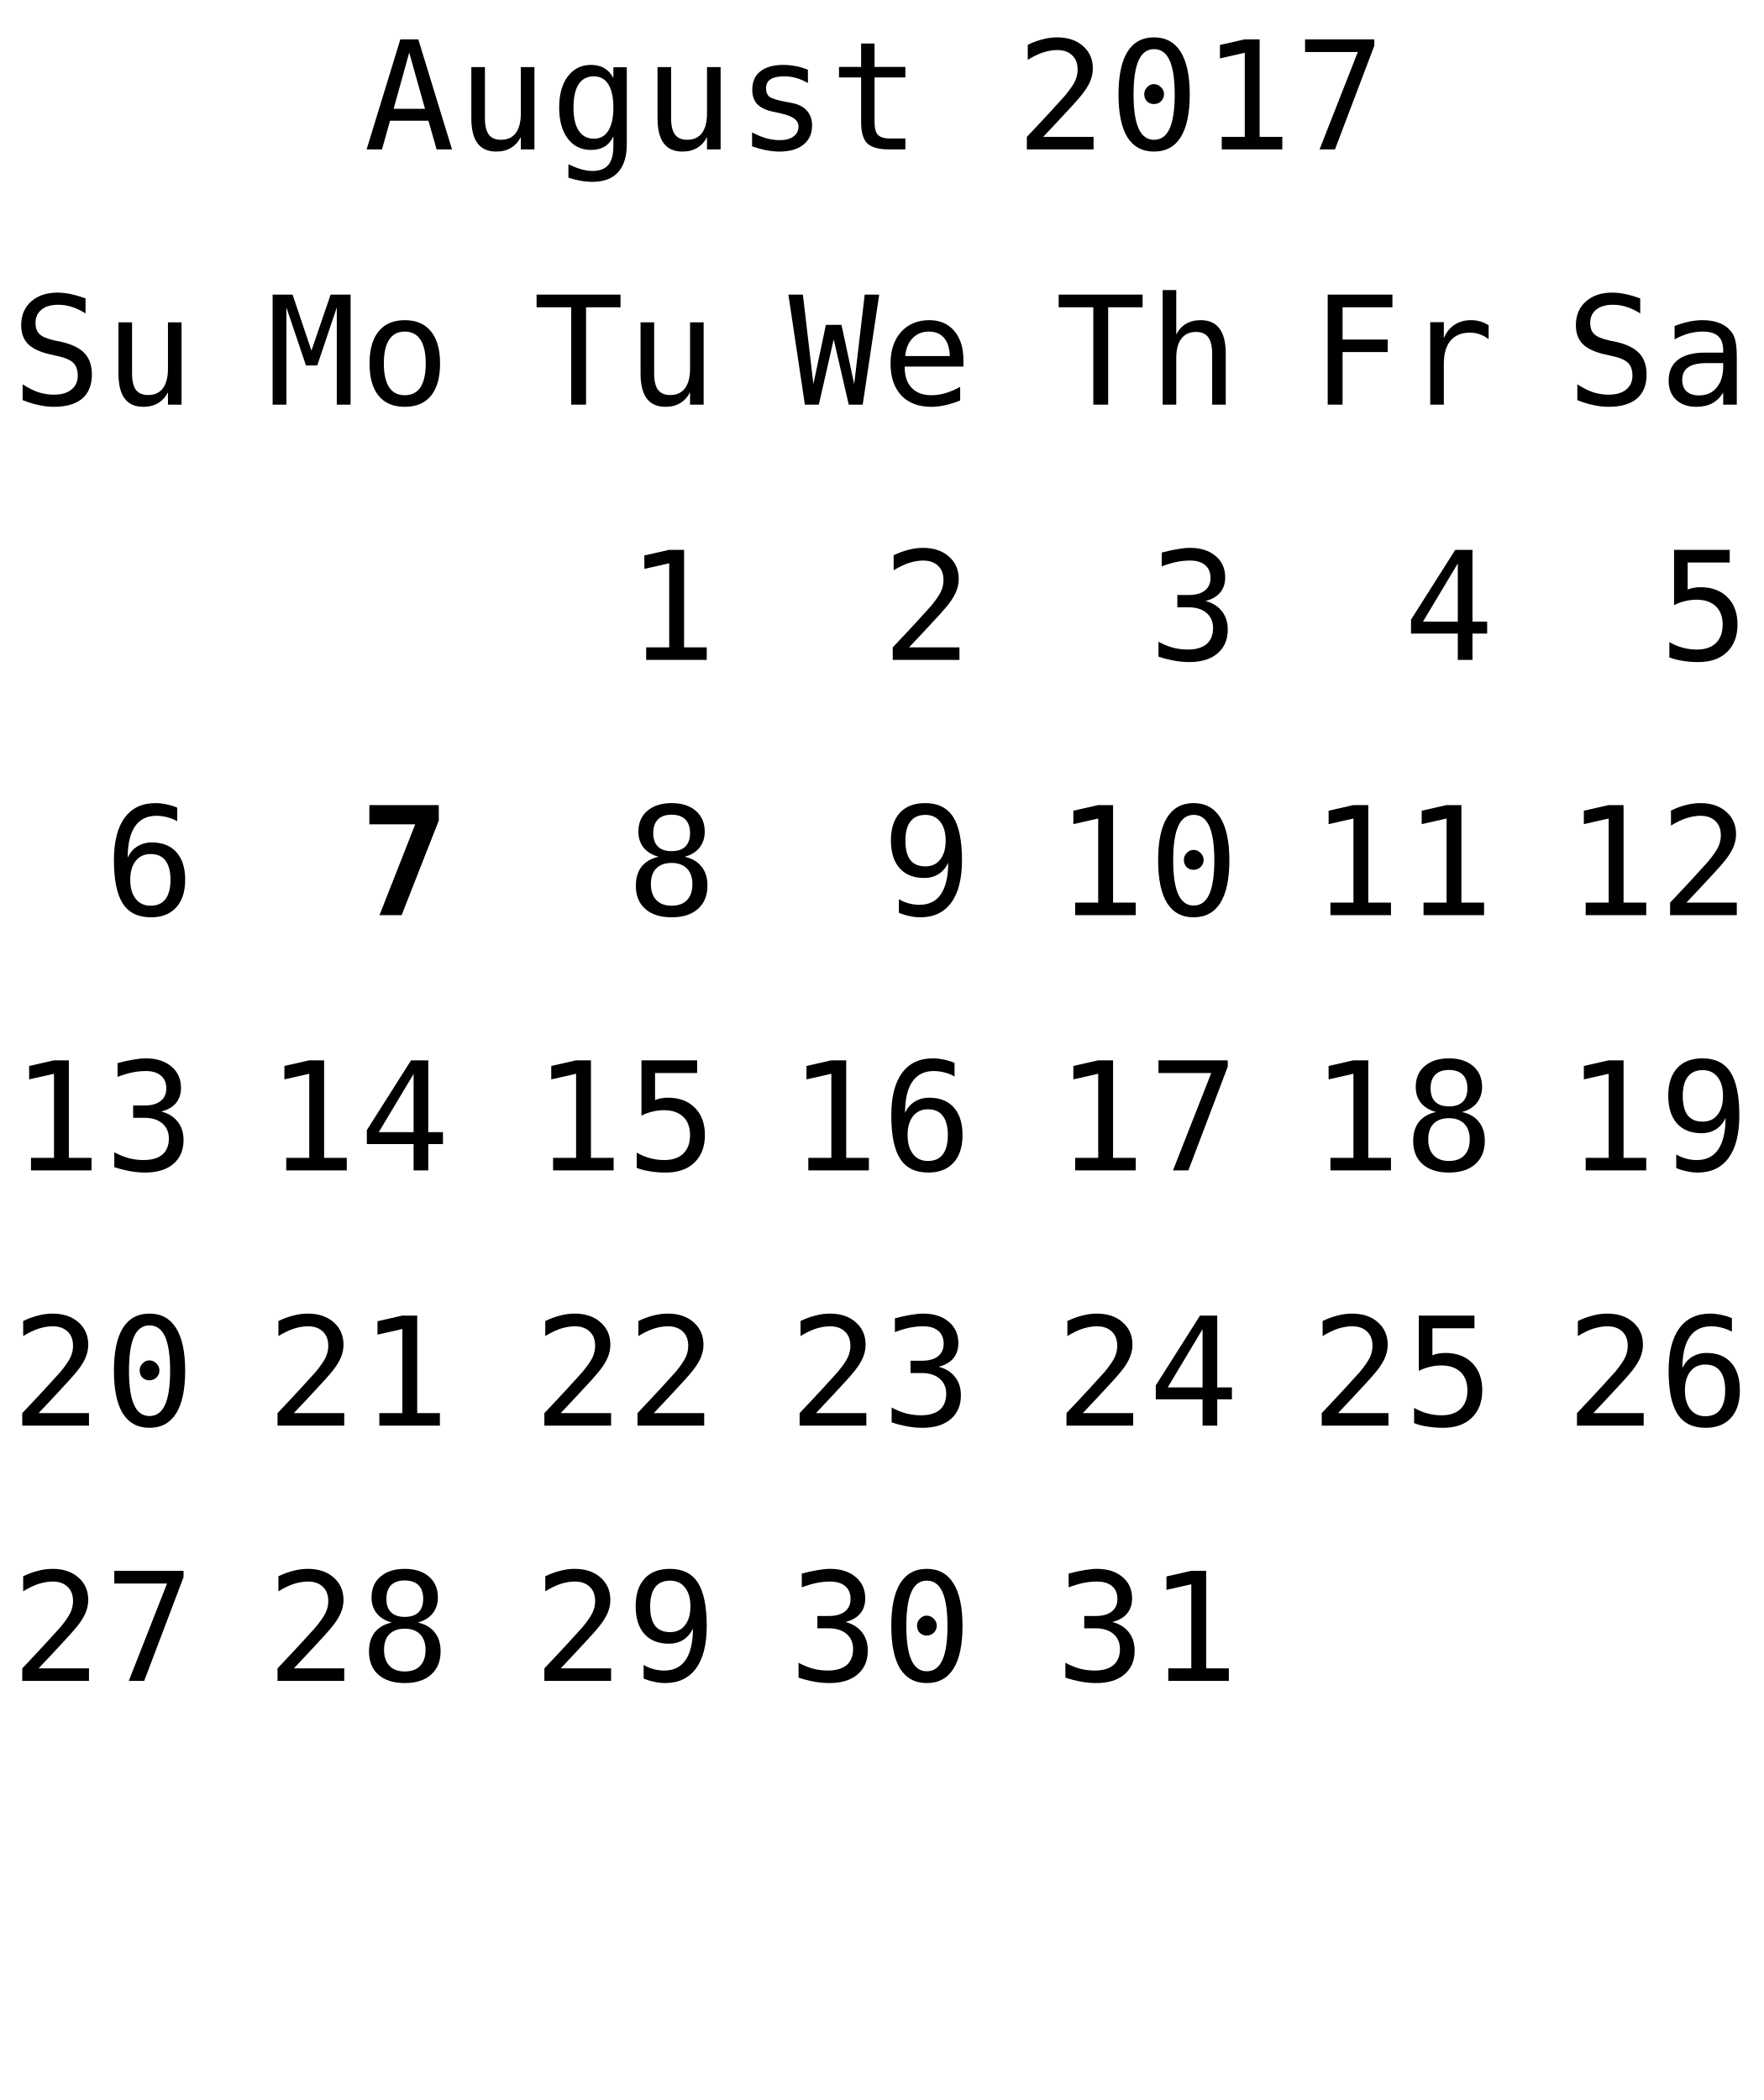
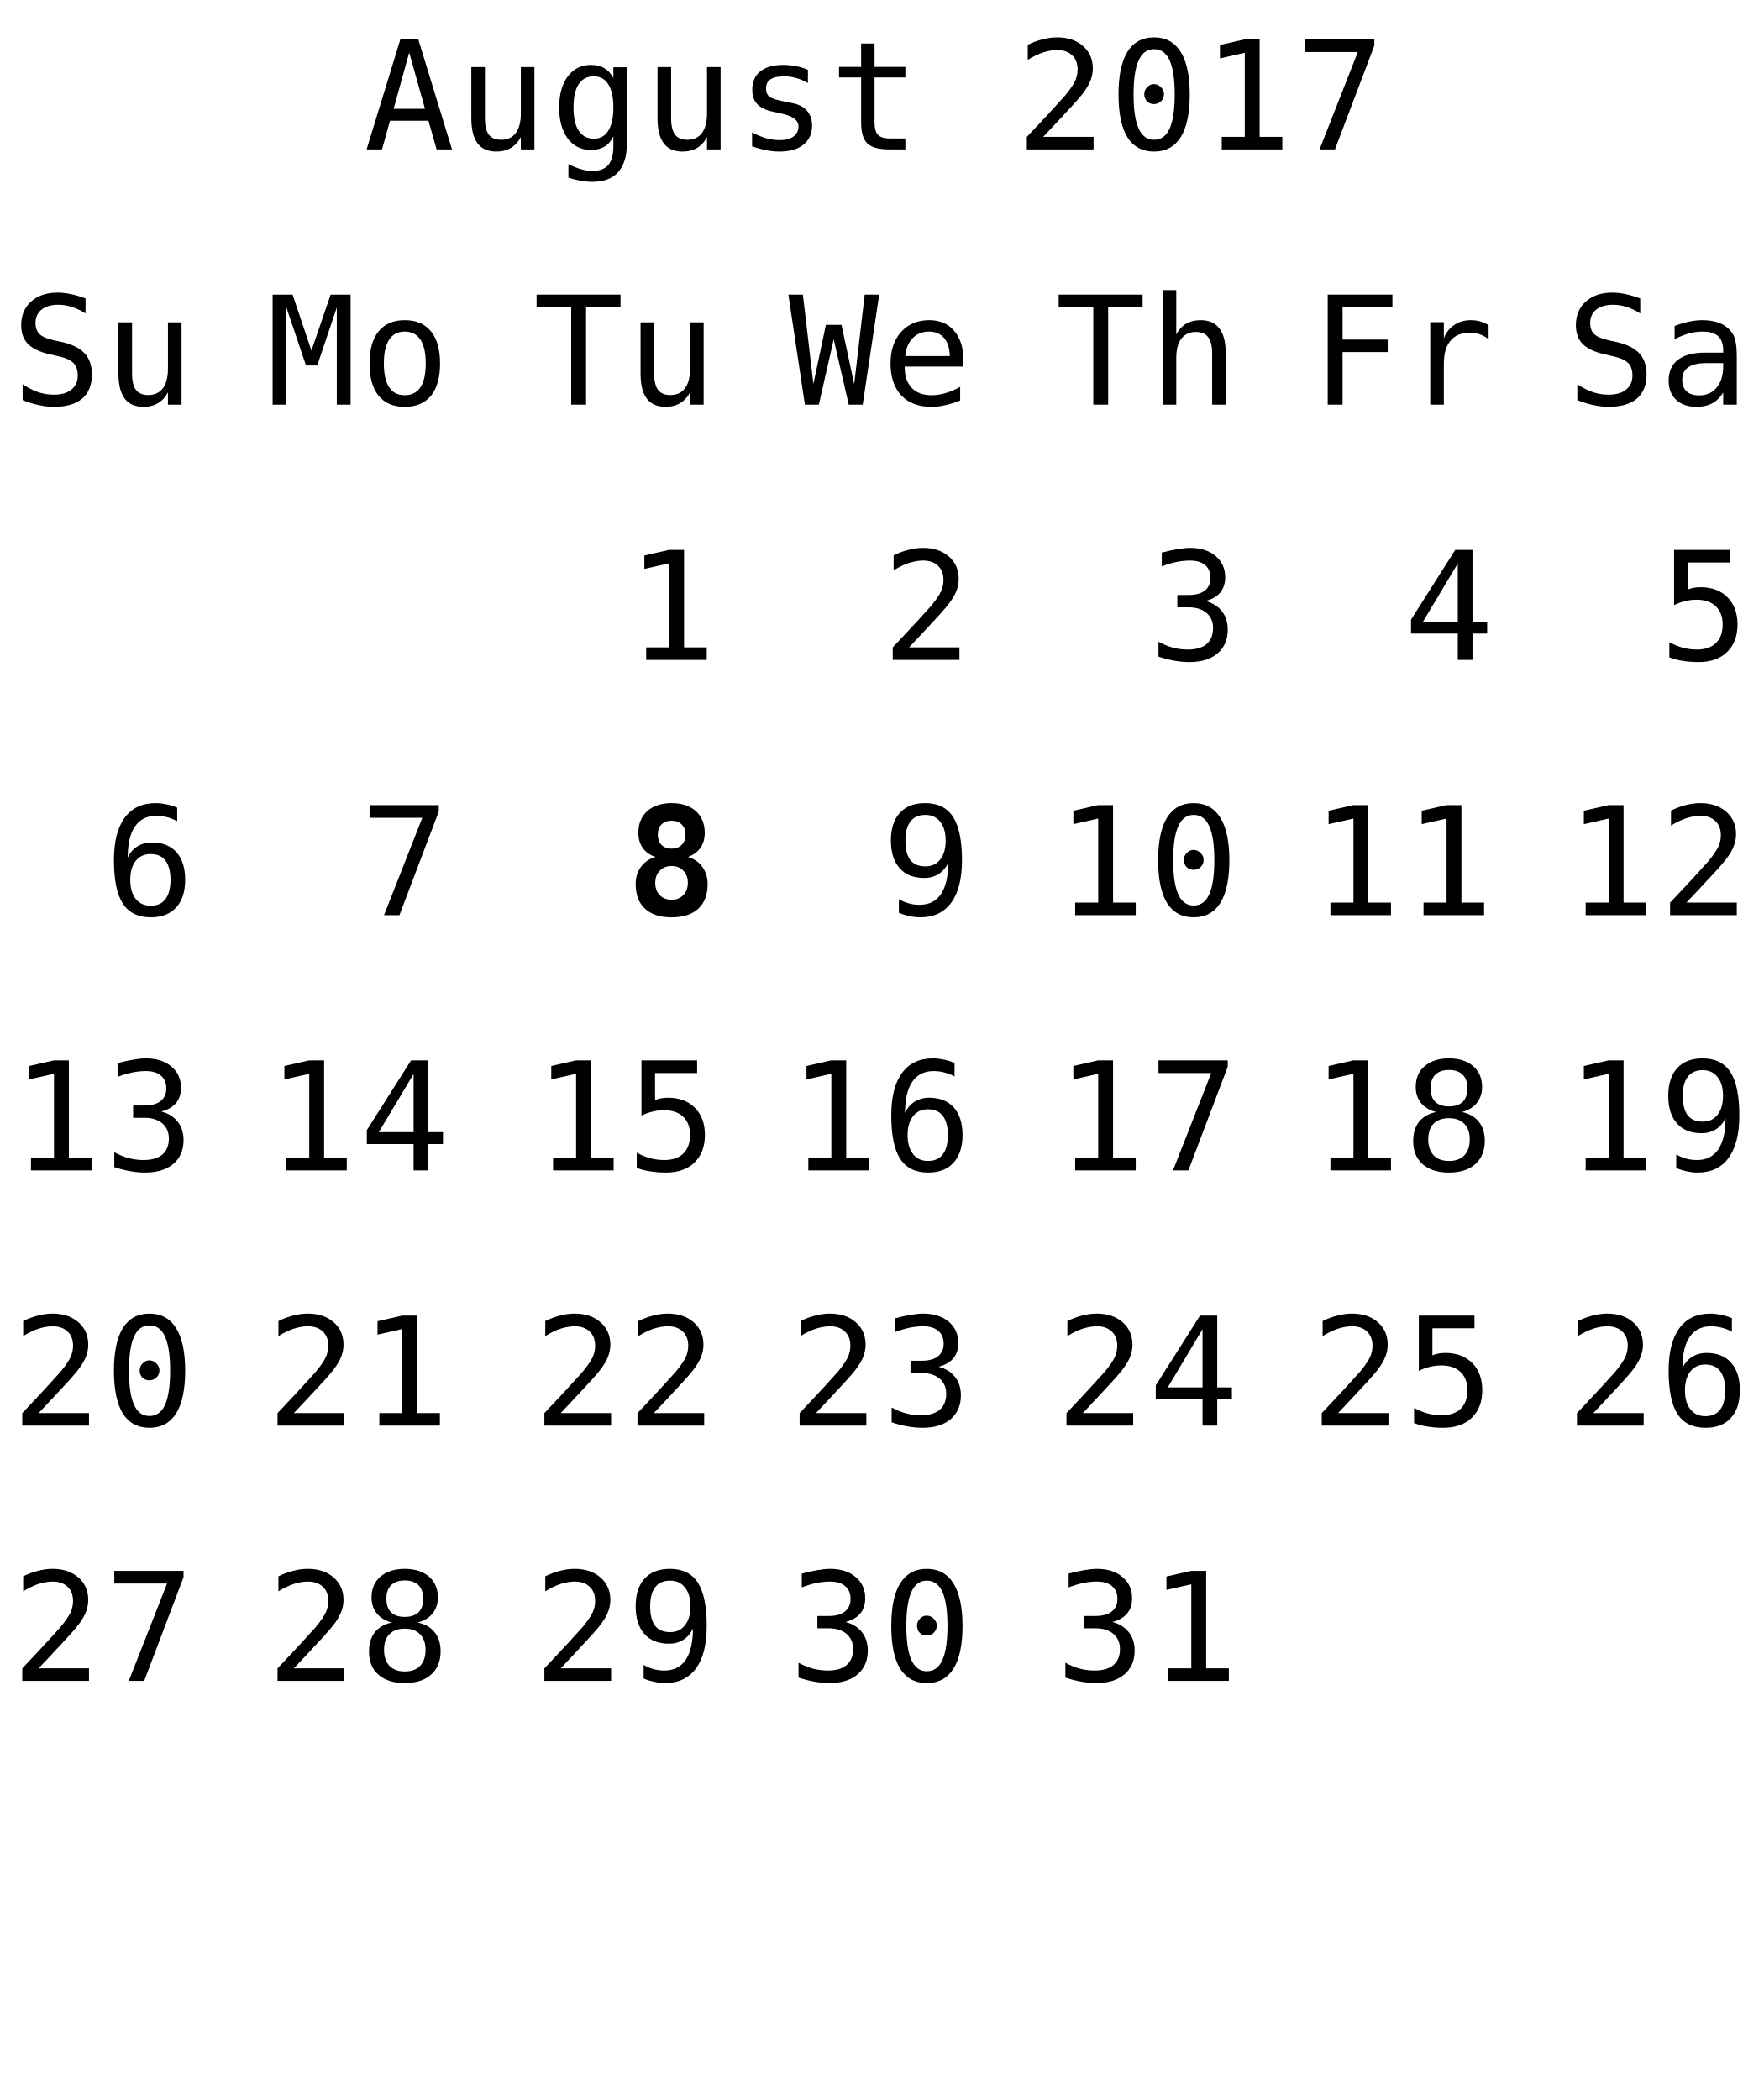
<svg xmlns="http://www.w3.org/2000/svg" xmlns:xlink="http://www.w3.org/1999/xlink" width="152pt" height="181pt" viewBox="0 0 152 181" version="1.1">
  <defs>
    <g>
      <symbol overflow="visible" id="glyph0-0">
        <path style="stroke:none;" d="M 0.656 2.297 L 0.656 -9.172 L 7.156 -9.172 L 7.156 2.297 Z M 1.391 1.578 L 6.438 1.578 L 6.438 -8.438 L 1.391 -8.438 Z M 1.391 1.578 " />
      </symbol>
      <symbol overflow="visible" id="glyph0-1">
        <path style="stroke:none;" d="M 3.906 -8.344 L 2.562 -3.5 L 5.266 -3.5 Z M 3.141 -9.484 L 4.688 -9.484 L 7.594 0 L 6.266 0 L 5.562 -2.469 L 2.25 -2.469 L 1.562 0 L 0.234 0 Z M 3.141 -9.484 " />
      </symbol>
      <symbol overflow="visible" id="glyph0-2">
        <path style="stroke:none;" d="M 1.234 -2.688 L 1.234 -7.094 L 2.406 -7.094 L 2.406 -2.688 C 2.406 -2.051 2.516 -1.582 2.734 -1.281 C 2.961 -0.977 3.316 -0.828 3.797 -0.828 C 4.348 -0.828 4.77 -1.02 5.062 -1.406 C 5.352 -1.801 5.5 -2.359 5.5 -3.078 L 5.5 -7.094 L 6.672 -7.094 L 6.672 0 L 5.5 0 L 5.5 -1.062 C 5.289 -0.656 5.004 -0.344 4.641 -0.125 C 4.285 0.082 3.867 0.188 3.391 0.188 C 2.66 0.188 2.117 -0.051 1.766 -0.531 C 1.41 -1.008 1.234 -1.727 1.234 -2.688 Z M 1.234 -2.688 " />
      </symbol>
      <symbol overflow="visible" id="glyph0-3">
        <path style="stroke:none;" d="M 5.453 -3.609 C 5.453 -4.484 5.305 -5.148 5.016 -5.609 C 4.734 -6.066 4.316 -6.297 3.766 -6.297 C 3.191 -6.297 2.754 -6.066 2.453 -5.609 C 2.16 -5.148 2.016 -4.484 2.016 -3.609 C 2.016 -2.734 2.164 -2.066 2.469 -1.609 C 2.77 -1.148 3.207 -0.922 3.781 -0.922 C 4.32 -0.922 4.734 -1.148 5.016 -1.609 C 5.305 -2.066 5.453 -2.734 5.453 -3.609 Z M 6.609 -0.453 C 6.609 0.609 6.359 1.414 5.859 1.969 C 5.359 2.52 4.617 2.797 3.641 2.797 C 3.316 2.797 2.977 2.766 2.625 2.703 C 2.27 2.641 1.922 2.551 1.578 2.438 L 1.578 1.281 C 1.992 1.477 2.367 1.625 2.703 1.719 C 3.047 1.812 3.359 1.859 3.641 1.859 C 4.266 1.859 4.723 1.688 5.016 1.344 C 5.305 1 5.453 0.457 5.453 -0.281 L 5.453 -1.125 C 5.266 -0.727 5.008 -0.43 4.688 -0.234 C 4.363 -0.047 3.973 0.047 3.516 0.047 C 2.68 0.047 2.016 -0.281 1.516 -0.938 C 1.023 -1.602 0.781 -2.492 0.781 -3.609 C 0.781 -4.723 1.023 -5.613 1.516 -6.281 C 2.016 -6.945 2.68 -7.281 3.516 -7.281 C 3.973 -7.281 4.359 -7.188 4.672 -7 C 4.984 -6.82 5.242 -6.539 5.453 -6.156 L 5.453 -7.078 L 6.609 -7.078 Z M 6.609 -0.453 " />
      </symbol>
      <symbol overflow="visible" id="glyph0-4">
        <path style="stroke:none;" d="M 6.172 -6.859 L 6.172 -5.719 C 5.836 -5.914 5.5 -6.062 5.156 -6.156 C 4.82 -6.25 4.477 -6.297 4.125 -6.297 C 3.602 -6.297 3.211 -6.211 2.953 -6.047 C 2.691 -5.879 2.562 -5.617 2.562 -5.266 C 2.562 -4.941 2.656 -4.703 2.844 -4.547 C 3.039 -4.391 3.523 -4.238 4.297 -4.094 L 4.781 -4 C 5.352 -3.895 5.785 -3.676 6.078 -3.344 C 6.379 -3.008 6.531 -2.582 6.531 -2.062 C 6.531 -1.352 6.281 -0.801 5.781 -0.406 C 5.289 -0.008 4.598 0.188 3.703 0.188 C 3.359 0.188 2.992 0.148 2.609 0.078 C 2.223 0.004 1.805 -0.109 1.359 -0.266 L 1.359 -1.469 C 1.785 -1.238 2.195 -1.066 2.594 -0.953 C 3 -0.848 3.379 -0.797 3.734 -0.797 C 4.242 -0.797 4.641 -0.898 4.922 -1.109 C 5.211 -1.316 5.359 -1.609 5.359 -1.984 C 5.359 -2.523 4.836 -2.898 3.797 -3.109 L 3.75 -3.125 L 3.312 -3.219 C 2.633 -3.344 2.141 -3.562 1.828 -3.875 C 1.523 -4.188 1.375 -4.609 1.375 -5.141 C 1.375 -5.828 1.602 -6.352 2.062 -6.719 C 2.531 -7.094 3.191 -7.281 4.047 -7.281 C 4.422 -7.281 4.785 -7.242 5.141 -7.172 C 5.492 -7.109 5.836 -7.004 6.172 -6.859 Z M 6.172 -6.859 " />
      </symbol>
      <symbol overflow="visible" id="glyph0-5">
        <path style="stroke:none;" d="M 3.891 -9.125 L 3.891 -7.109 L 6.547 -7.109 L 6.547 -6.203 L 3.891 -6.203 L 3.891 -2.344 C 3.891 -1.82 3.988 -1.457 4.188 -1.25 C 4.395 -1.039 4.742 -0.938 5.234 -0.938 L 6.547 -0.938 L 6.547 0 L 5.125 0 C 4.25 0 3.629 -0.172 3.266 -0.516 C 2.91 -0.867 2.734 -1.477 2.734 -2.344 L 2.734 -6.203 L 0.828 -6.203 L 0.828 -7.109 L 2.734 -7.109 L 2.734 -9.125 Z M 3.891 -9.125 " />
      </symbol>
      <symbol overflow="visible" id="glyph0-6">
        <path style="stroke:none;" d="" />
      </symbol>
      <symbol overflow="visible" id="glyph0-7">
        <path style="stroke:none;" d="M 2.375 -1.078 L 6.719 -1.078 L 6.719 0 L 0.969 0 L 0.969 -1.078 C 1.758 -1.91 2.445 -2.645 3.031 -3.281 C 3.625 -3.926 4.035 -4.379 4.266 -4.641 C 4.691 -5.16 4.977 -5.578 5.125 -5.891 C 5.27 -6.211 5.344 -6.539 5.344 -6.875 C 5.344 -7.406 5.188 -7.816 4.875 -8.109 C 4.562 -8.41 4.133 -8.562 3.594 -8.562 C 3.207 -8.562 2.801 -8.492 2.375 -8.359 C 1.957 -8.223 1.516 -8.008 1.047 -7.719 L 1.047 -9.016 C 1.473 -9.223 1.895 -9.379 2.312 -9.484 C 2.738 -9.598 3.16 -9.656 3.578 -9.656 C 4.504 -9.656 5.25 -9.406 5.812 -8.906 C 6.375 -8.414 6.656 -7.77 6.656 -6.969 C 6.656 -6.562 6.562 -6.156 6.375 -5.75 C 6.188 -5.344 5.879 -4.895 5.453 -4.406 C 5.223 -4.133 4.879 -3.754 4.422 -3.266 C 3.973 -2.773 3.289 -2.047 2.375 -1.078 Z M 2.375 -1.078 " />
      </symbol>
      <symbol overflow="visible" id="glyph0-8">
        <path style="stroke:none;" d="M 3.062 -4.766 C 3.062 -4.992 3.145 -5.191 3.312 -5.359 C 3.477 -5.535 3.672 -5.625 3.891 -5.625 C 4.129 -5.625 4.332 -5.535 4.5 -5.359 C 4.676 -5.191 4.766 -4.992 4.766 -4.766 C 4.766 -4.523 4.68 -4.32 4.516 -4.156 C 4.348 -3.988 4.141 -3.906 3.891 -3.906 C 3.66 -3.906 3.461 -3.984 3.297 -4.141 C 3.141 -4.305 3.062 -4.516 3.062 -4.766 Z M 3.906 -8.641 C 3.312 -8.641 2.867 -8.316 2.578 -7.672 C 2.285 -7.023 2.141 -6.047 2.141 -4.734 C 2.141 -3.422 2.285 -2.441 2.578 -1.797 C 2.867 -1.148 3.312 -0.828 3.906 -0.828 C 4.508 -0.828 4.957 -1.148 5.25 -1.797 C 5.539 -2.441 5.688 -3.422 5.688 -4.734 C 5.688 -6.047 5.539 -7.023 5.25 -7.672 C 4.957 -8.316 4.508 -8.641 3.906 -8.641 Z M 3.906 -9.656 C 4.914 -9.656 5.68 -9.238 6.203 -8.406 C 6.723 -7.57 6.984 -6.348 6.984 -4.734 C 6.984 -3.109 6.723 -1.879 6.203 -1.047 C 5.68 -0.223 4.914 0.188 3.906 0.188 C 2.895 0.188 2.129 -0.223 1.609 -1.047 C 1.098 -1.879 0.844 -3.109 0.844 -4.734 C 0.844 -6.348 1.098 -7.57 1.609 -8.406 C 2.129 -9.238 2.895 -9.656 3.906 -9.656 Z M 3.906 -9.656 " />
      </symbol>
      <symbol overflow="visible" id="glyph0-9">
        <path style="stroke:none;" d="M 1.719 -1.078 L 3.703 -1.078 L 3.703 -8.328 L 1.562 -7.844 L 1.562 -9 L 3.688 -9.484 L 4.984 -9.484 L 4.984 -1.078 L 6.938 -1.078 L 6.938 0 L 1.719 0 Z M 1.719 -1.078 " />
      </symbol>
      <symbol overflow="visible" id="glyph0-10">
        <path style="stroke:none;" d="M 0.875 -9.484 L 6.844 -9.484 L 6.844 -8.938 L 3.453 0 L 2.125 0 L 5.422 -8.391 L 0.875 -8.391 Z M 0.875 -9.484 " />
      </symbol>
      <symbol overflow="visible" id="glyph0-11">
        <path style="stroke:none;" d="M 0.297 -9.484 L 7.531 -9.484 L 7.531 -8.391 L 4.562 -8.391 L 4.562 0 L 3.281 0 L 3.281 -8.391 L 0.297 -8.391 Z M 0.297 -9.484 " />
      </symbol>
      <symbol overflow="visible" id="glyph0-12">
        <path style="stroke:none;" d="M 0 -9.484 L 1.25 -9.484 L 2.156 -1.781 L 3.234 -6.875 L 4.578 -6.875 L 5.672 -1.766 L 6.578 -9.484 L 7.828 -9.484 L 6.406 0 L 5.203 0 L 3.906 -5.625 L 2.625 0 L 1.422 0 Z M 0 -9.484 " />
      </symbol>
      <symbol overflow="visible" id="glyph0-13">
        <path style="stroke:none;" d="M 7.062 -3.844 L 7.062 -3.281 L 2 -3.281 L 2 -3.234 C 2 -2.461 2.203 -1.863 2.609 -1.438 C 3.016 -1.02 3.582 -0.812 4.312 -0.812 C 4.688 -0.812 5.078 -0.867 5.484 -0.984 C 5.891 -1.098 6.32 -1.281 6.781 -1.531 L 6.781 -0.359 C 6.344 -0.18 5.914 -0.047 5.5 0.047 C 5.082 0.141 4.68 0.188 4.297 0.188 C 3.191 0.188 2.328 -0.141 1.703 -0.797 C 1.086 -1.461 0.781 -2.379 0.781 -3.547 C 0.781 -4.68 1.082 -5.586 1.688 -6.266 C 2.301 -6.941 3.113 -7.281 4.125 -7.281 C 5.031 -7.281 5.742 -6.973 6.266 -6.359 C 6.797 -5.742 7.062 -4.906 7.062 -3.844 Z M 5.891 -4.188 C 5.867 -4.875 5.703 -5.395 5.391 -5.75 C 5.086 -6.113 4.648 -6.297 4.078 -6.297 C 3.516 -6.297 3.051 -6.109 2.688 -5.734 C 2.32 -5.359 2.109 -4.844 2.047 -4.188 Z M 5.891 -4.188 " />
      </symbol>
      <symbol overflow="visible" id="glyph0-14">
        <path style="stroke:none;" d="M 6.672 -4.406 L 6.672 0 L 5.5 0 L 5.5 -4.406 C 5.5 -5.039 5.383 -5.508 5.156 -5.812 C 4.938 -6.113 4.586 -6.266 4.109 -6.266 C 3.555 -6.266 3.133 -6.07 2.844 -5.688 C 2.551 -5.301 2.406 -4.742 2.406 -4.016 L 2.406 0 L 1.234 0 L 1.234 -9.875 L 2.406 -9.875 L 2.406 -6.047 C 2.613 -6.453 2.895 -6.758 3.25 -6.969 C 3.602 -7.176 4.023 -7.281 4.516 -7.281 C 5.234 -7.281 5.77 -7.039 6.125 -6.562 C 6.488 -6.094 6.672 -5.375 6.672 -4.406 Z M 6.672 -4.406 " />
      </symbol>
      <symbol overflow="visible" id="glyph0-15">
        <path style="stroke:none;" d="M 4.922 -5.078 C 5.547 -4.91 6.02 -4.613 6.344 -4.188 C 6.676 -3.77 6.844 -3.242 6.844 -2.609 C 6.844 -1.742 6.551 -1.062 5.969 -0.562 C 5.383 -0.062 4.57 0.188 3.531 0.188 C 3.094 0.188 2.648 0.145 2.203 0.062 C 1.754 -0.02 1.312 -0.133 0.875 -0.281 L 0.875 -1.562 C 1.301 -1.332 1.723 -1.16 2.141 -1.047 C 2.566 -0.941 2.984 -0.891 3.391 -0.891 C 4.098 -0.891 4.641 -1.047 5.016 -1.359 C 5.391 -1.68 5.578 -2.145 5.578 -2.75 C 5.578 -3.289 5.391 -3.723 5.016 -4.047 C 4.641 -4.367 4.129 -4.531 3.484 -4.531 L 2.5 -4.531 L 2.5 -5.594 L 3.484 -5.594 C 4.078 -5.594 4.535 -5.719 4.859 -5.969 C 5.191 -6.227 5.359 -6.594 5.359 -7.062 C 5.359 -7.539 5.203 -7.91 4.891 -8.172 C 4.586 -8.43 4.156 -8.562 3.594 -8.562 C 3.207 -8.562 2.812 -8.52 2.406 -8.438 C 2.008 -8.352 1.594 -8.227 1.156 -8.062 L 1.156 -9.25 C 1.664 -9.383 2.117 -9.484 2.516 -9.547 C 2.922 -9.617 3.281 -9.656 3.594 -9.656 C 4.508 -9.656 5.242 -9.422 5.797 -8.953 C 6.348 -8.492 6.625 -7.879 6.625 -7.109 C 6.625 -6.586 6.477 -6.148 6.188 -5.797 C 5.895 -5.453 5.473 -5.211 4.922 -5.078 Z M 4.922 -5.078 " />
      </symbol>
      <symbol overflow="visible" id="glyph0-16">
        <path style="stroke:none;" d="M 1.484 -9.484 L 7.062 -9.484 L 7.062 -8.391 L 2.766 -8.391 L 2.766 -5.609 L 6.656 -5.609 L 6.656 -4.531 L 2.766 -4.531 L 2.766 0 L 1.484 0 Z M 1.484 -9.484 " />
      </symbol>
      <symbol overflow="visible" id="glyph0-17">
        <path style="stroke:none;" d="M 7.328 -5.641 C 7.078 -5.836 6.82 -5.977 6.562 -6.062 C 6.312 -6.156 6.031 -6.203 5.719 -6.203 C 4.988 -6.203 4.43 -5.973 4.047 -5.516 C 3.66 -5.055 3.469 -4.395 3.469 -3.531 L 3.469 0 L 2.297 0 L 2.297 -7.109 L 3.469 -7.109 L 3.469 -5.719 C 3.664 -6.219 3.969 -6.602 4.375 -6.875 C 4.781 -7.145 5.258 -7.281 5.812 -7.281 C 6.094 -7.281 6.359 -7.242 6.609 -7.172 C 6.859 -7.098 7.098 -6.988 7.328 -6.844 Z M 7.328 -5.641 " />
      </symbol>
      <symbol overflow="visible" id="glyph0-18">
        <path style="stroke:none;" d="M 4.672 -8.312 L 1.672 -3.297 L 4.672 -3.297 Z M 4.453 -9.484 L 5.938 -9.484 L 5.938 -3.297 L 7.203 -3.297 L 7.203 -2.266 L 5.938 -2.266 L 5.938 0 L 4.672 0 L 4.672 -2.266 L 0.641 -2.266 L 0.641 -3.469 Z M 4.453 -9.484 " />
      </symbol>
      <symbol overflow="visible" id="glyph0-19">
        <path style="stroke:none;" d="M 6.422 -9.156 L 6.422 -7.859 C 6.035 -8.109 5.645 -8.297 5.25 -8.422 C 4.863 -8.547 4.469 -8.609 4.062 -8.609 C 3.457 -8.609 2.977 -8.469 2.625 -8.188 C 2.281 -7.906 2.109 -7.523 2.109 -7.047 C 2.109 -6.629 2.223 -6.305 2.453 -6.078 C 2.68 -5.859 3.113 -5.676 3.75 -5.531 L 4.422 -5.391 C 5.305 -5.18 5.953 -4.852 6.359 -4.406 C 6.766 -3.957 6.969 -3.352 6.969 -2.594 C 6.969 -1.688 6.688 -0.992 6.125 -0.516 C 5.57 -0.047 4.758 0.188 3.688 0.188 C 3.25 0.188 2.805 0.133 2.359 0.031 C 1.91 -0.062 1.457 -0.203 1 -0.391 L 1 -1.75 C 1.488 -1.438 1.945 -1.207 2.375 -1.062 C 2.812 -0.926 3.25 -0.859 3.688 -0.859 C 4.344 -0.859 4.848 -1.004 5.203 -1.297 C 5.566 -1.586 5.75 -1.988 5.75 -2.5 C 5.75 -2.977 5.625 -3.344 5.375 -3.594 C 5.125 -3.844 4.691 -4.035 4.078 -4.172 L 3.391 -4.328 C 2.516 -4.523 1.875 -4.82 1.469 -5.219 C 1.07 -5.625 0.875 -6.164 0.875 -6.844 C 0.875 -7.695 1.16 -8.379 1.734 -8.891 C 2.305 -9.398 3.062 -9.656 4 -9.656 C 4.363 -9.656 4.742 -9.613 5.141 -9.531 C 5.547 -9.445 5.973 -9.32 6.422 -9.156 Z M 6.422 -9.156 " />
      </symbol>
      <symbol overflow="visible" id="glyph0-20">
        <path style="stroke:none;" d="M 4.453 -3.578 L 4.062 -3.578 C 3.383 -3.578 2.875 -3.457 2.531 -3.219 C 2.188 -2.977 2.016 -2.617 2.016 -2.141 C 2.016 -1.711 2.141 -1.379 2.391 -1.141 C 2.648 -0.91 3.008 -0.797 3.469 -0.797 C 4.113 -0.797 4.617 -1.02 4.984 -1.469 C 5.359 -1.914 5.547 -2.531 5.547 -3.312 L 5.547 -3.578 Z M 6.719 -4.062 L 6.719 0 L 5.547 0 L 5.547 -1.047 C 5.297 -0.629 4.977 -0.316 4.594 -0.109 C 4.219 0.086 3.758 0.188 3.219 0.188 C 2.5 0.188 1.922 -0.016 1.484 -0.422 C 1.055 -0.836 0.844 -1.383 0.844 -2.062 C 0.844 -2.852 1.109 -3.453 1.641 -3.859 C 2.172 -4.273 2.953 -4.484 3.984 -4.484 L 5.547 -4.484 L 5.547 -4.672 C 5.547 -5.234 5.398 -5.645 5.109 -5.906 C 4.828 -6.164 4.379 -6.297 3.766 -6.297 C 3.359 -6.297 2.953 -6.238 2.547 -6.125 C 2.141 -6.008 1.742 -5.844 1.359 -5.625 L 1.359 -6.781 C 1.797 -6.945 2.211 -7.07 2.609 -7.156 C 3.004 -7.238 3.391 -7.281 3.766 -7.281 C 4.348 -7.281 4.848 -7.191 5.266 -7.016 C 5.68 -6.848 6.02 -6.586 6.281 -6.234 C 6.438 -6.023 6.547 -5.766 6.609 -5.453 C 6.68 -5.141 6.719 -4.676 6.719 -4.062 Z M 6.719 -4.062 " />
      </symbol>
      <symbol overflow="visible" id="glyph0-21">
        <path style="stroke:none;" d="M 1.312 -9.484 L 6.109 -9.484 L 6.109 -8.391 L 2.484 -8.391 L 2.484 -6.062 C 2.66 -6.133 2.844 -6.188 3.031 -6.219 C 3.219 -6.25 3.406 -6.266 3.594 -6.266 C 4.57 -6.266 5.348 -5.973 5.922 -5.391 C 6.492 -4.816 6.781 -4.035 6.781 -3.047 C 6.781 -2.047 6.477 -1.254 5.875 -0.672 C 5.281 -0.098 4.457 0.188 3.406 0.188 C 2.906 0.188 2.445 0.148 2.031 0.078 C 1.613 0.016 1.238 -0.082 0.906 -0.219 L 0.906 -1.531 C 1.289 -1.312 1.68 -1.148 2.078 -1.047 C 2.473 -0.941 2.875 -0.891 3.281 -0.891 C 3.988 -0.891 4.535 -1.078 4.922 -1.453 C 5.305 -1.828 5.5 -2.359 5.5 -3.047 C 5.5 -3.723 5.301 -4.25 4.906 -4.625 C 4.508 -5 3.957 -5.188 3.25 -5.188 C 2.906 -5.188 2.57 -5.145 2.25 -5.062 C 1.926 -4.988 1.613 -4.875 1.312 -4.719 Z M 1.312 -9.484 " />
      </symbol>
      <symbol overflow="visible" id="glyph0-22">
        <path style="stroke:none;" d="M 6.297 -9.266 L 6.297 -8.094 C 6.023 -8.25 5.738 -8.363 5.438 -8.438 C 5.133 -8.52 4.82 -8.562 4.5 -8.562 C 3.688 -8.562 3.07 -8.254 2.656 -7.641 C 2.238 -7.035 2.031 -6.141 2.031 -4.953 C 2.227 -5.379 2.504 -5.703 2.859 -5.922 C 3.223 -6.148 3.641 -6.266 4.109 -6.266 C 5.023 -6.266 5.734 -5.984 6.234 -5.422 C 6.734 -4.859 6.984 -4.066 6.984 -3.047 C 6.984 -2.016 6.723 -1.219 6.203 -0.656 C 5.691 -0.094 4.969 0.188 4.031 0.188 C 2.926 0.188 2.117 -0.207 1.609 -1 C 1.098 -1.789 0.844 -3.035 0.844 -4.734 C 0.844 -6.328 1.148 -7.547 1.766 -8.391 C 2.379 -9.234 3.27 -9.656 4.438 -9.656 C 4.75 -9.656 5.062 -9.617 5.375 -9.547 C 5.695 -9.484 6.004 -9.391 6.297 -9.266 Z M 4 -5.266 C 3.457 -5.266 3.031 -5.066 2.719 -4.672 C 2.406 -4.273 2.25 -3.734 2.25 -3.047 C 2.25 -2.348 2.406 -1.801 2.719 -1.406 C 3.031 -1.008 3.457 -0.812 4 -0.812 C 4.57 -0.812 5 -1 5.281 -1.375 C 5.57 -1.75 5.719 -2.305 5.719 -3.047 C 5.719 -3.773 5.57 -4.328 5.281 -4.703 C 5 -5.078 4.57 -5.266 4 -5.266 Z M 4 -5.266 " />
      </symbol>
      <symbol overflow="visible" id="glyph0-23">
        <path style="stroke:none;" d="M 0.547 -9.484 L 2.266 -9.484 L 3.891 -4.656 L 5.547 -9.484 L 7.266 -9.484 L 7.266 0 L 6.078 0 L 6.078 -8.375 L 4.391 -3.375 L 3.422 -3.375 L 1.734 -8.375 L 1.734 0 L 0.547 0 Z M 0.547 -9.484 " />
      </symbol>
      <symbol overflow="visible" id="glyph0-24">
        <path style="stroke:none;" d="M 3.906 -6.297 C 3.312 -6.297 2.863 -6.062 2.562 -5.594 C 2.258 -5.133 2.109 -4.453 2.109 -3.547 C 2.109 -2.648 2.258 -1.969 2.562 -1.5 C 2.863 -1.039 3.312 -0.812 3.906 -0.812 C 4.508 -0.812 4.961 -1.039 5.266 -1.5 C 5.566 -1.969 5.719 -2.648 5.719 -3.547 C 5.719 -4.453 5.566 -5.133 5.266 -5.594 C 4.961 -6.062 4.508 -6.297 3.906 -6.297 Z M 3.906 -7.281 C 4.895 -7.281 5.648 -6.957 6.172 -6.312 C 6.691 -5.676 6.953 -4.754 6.953 -3.547 C 6.953 -2.336 6.691 -1.41 6.172 -0.766 C 5.648 -0.129 4.895 0.188 3.906 0.188 C 2.926 0.188 2.176 -0.129 1.656 -0.766 C 1.133 -1.41 0.875 -2.336 0.875 -3.547 C 0.875 -4.754 1.133 -5.676 1.656 -6.312 C 2.176 -6.957 2.926 -7.281 3.906 -7.281 Z M 3.906 -7.281 " />
      </symbol>
      <symbol overflow="visible" id="glyph0-25">
+         <path style="stroke:none;" d="M 3.781 -4.203 C 4.332 -4.203 4.758 -4.398 5.062 -4.797 C 5.375 -5.191 5.531 -5.734 5.531 -6.422 C 5.531 -7.117 5.375 -7.66 5.062 -8.047 C 4.758 -8.441 4.332 -8.641 3.781 -8.641 C 3.219 -8.641 2.789 -8.453 2.5 -8.078 C 2.207 -7.703 2.062 -7.148 2.062 -6.422 C 2.062 -5.68 2.203 -5.125 2.484 -4.75 C 2.773 -4.383 3.207 -4.203 3.781 -4.203 Z M 1.5 -0.203 L 1.5 -1.375 C 1.758 -1.219 2.039 -1.098 2.344 -1.016 C 2.645 -0.93 2.957 -0.891 3.281 -0.891 C 4.094 -0.891 4.707 -1.195 5.125 -1.812 C 5.539 -2.426 5.75 -3.328 5.75 -4.516 C 5.551 -4.086 5.27 -3.758 4.906 -3.531 C 4.551 -3.312 4.145 -3.203 3.688 -3.203 C 2.77 -3.203 2.062 -3.484 1.562 -4.047 C 1.062 -4.609 0.812 -5.406 0.812 -6.438 C 0.812 -7.457 1.066 -8.25 1.578 -8.812 C 2.086 -9.375 2.816 -9.656 3.766 -9.656 C 4.859 -9.656 5.66 -9.258 6.172 -8.469 C 6.68 -7.676 6.938 -6.43 6.938 -4.734 C 6.938 -3.141 6.629 -1.922 6.016 -1.078 C 5.398 -0.234 4.508 0.188 3.344 0.188 C 3.031 0.188 2.719 0.148 2.406 0.078 C 2.094 0.016 1.789 -0.078 1.5 -0.203 Z M 1.5 -0.203 " />
+       </symbol>
+       <symbol overflow="visible" id="glyph0-26">
        <path style="stroke:none;" d="M 3.906 -4.5 C 3.332 -4.5 2.891 -4.336 2.578 -4.016 C 2.273 -3.703 2.125 -3.254 2.125 -2.672 C 2.125 -2.086 2.281 -1.629 2.594 -1.297 C 2.906 -0.973 3.344 -0.812 3.906 -0.812 C 4.488 -0.812 4.93 -0.973 5.234 -1.297 C 5.547 -1.617 5.703 -2.078 5.703 -2.672 C 5.703 -3.242 5.547 -3.691 5.234 -4.016 C 4.922 -4.336 4.477 -4.5 3.906 -4.5 Z M 2.797 -5.031 C 2.242 -5.176 1.812 -5.438 1.5 -5.812 C 1.195 -6.195 1.047 -6.656 1.047 -7.188 C 1.047 -7.945 1.301 -8.547 1.812 -8.984 C 2.332 -9.43 3.031 -9.656 3.906 -9.656 C 4.789 -9.656 5.488 -9.43 6 -8.984 C 6.508 -8.547 6.766 -7.945 6.766 -7.188 C 6.766 -6.656 6.613 -6.195 6.312 -5.812 C 6.008 -5.438 5.582 -5.176 5.031 -5.031 C 5.664 -4.895 6.148 -4.613 6.484 -4.188 C 6.828 -3.77 7 -3.223 7 -2.547 C 7 -1.691 6.723 -1.02 6.172 -0.531 C 5.629 -0.051 4.875 0.188 3.906 0.188 C 2.945 0.188 2.191 -0.051 1.641 -0.531 C 1.098 -1.008 0.828 -1.676 0.828 -2.531 C 0.828 -3.207 0.992 -3.758 1.328 -4.188 C 1.672 -4.613 2.16 -4.895 2.797 -5.031 Z M 2.328 -7.078 C 2.328 -6.566 2.461 -6.176 2.734 -5.906 C 3.004 -5.645 3.395 -5.516 3.906 -5.516 C 4.426 -5.516 4.82 -5.645 5.094 -5.906 C 5.363 -6.176 5.5 -6.566 5.5 -7.078 C 5.5 -7.586 5.363 -7.977 5.094 -8.25 C 4.82 -8.52 4.426 -8.656 3.906 -8.656 C 3.395 -8.656 3.004 -8.52 2.734 -8.25 C 2.461 -7.977 2.328 -7.586 2.328 -7.078 Z M 2.328 -7.078 " />
-       </symbol>
-       <symbol overflow="visible" id="glyph0-26">
-         <path style="stroke:none;" d="M 3.781 -4.203 C 4.332 -4.203 4.758 -4.398 5.062 -4.797 C 5.375 -5.191 5.531 -5.734 5.531 -6.422 C 5.531 -7.117 5.375 -7.66 5.062 -8.047 C 4.758 -8.441 4.332 -8.641 3.781 -8.641 C 3.219 -8.641 2.789 -8.453 2.5 -8.078 C 2.207 -7.703 2.062 -7.148 2.062 -6.422 C 2.062 -5.68 2.203 -5.125 2.484 -4.75 C 2.773 -4.383 3.207 -4.203 3.781 -4.203 Z M 1.5 -0.203 L 1.5 -1.375 C 1.758 -1.219 2.039 -1.098 2.344 -1.016 C 2.645 -0.93 2.957 -0.891 3.281 -0.891 C 4.094 -0.891 4.707 -1.195 5.125 -1.812 C 5.539 -2.426 5.75 -3.328 5.75 -4.516 C 5.551 -4.086 5.27 -3.758 4.906 -3.531 C 4.551 -3.312 4.145 -3.203 3.688 -3.203 C 2.77 -3.203 2.062 -3.484 1.562 -4.047 C 1.062 -4.609 0.812 -5.406 0.812 -6.438 C 0.812 -7.457 1.066 -8.25 1.578 -8.812 C 2.086 -9.375 2.816 -9.656 3.766 -9.656 C 4.859 -9.656 5.66 -9.258 6.172 -8.469 C 6.68 -7.676 6.938 -6.43 6.938 -4.734 C 6.938 -3.141 6.629 -1.922 6.016 -1.078 C 5.398 -0.234 4.508 0.188 3.344 0.188 C 3.031 0.188 2.719 0.148 2.406 0.078 C 2.094 0.016 1.789 -0.078 1.5 -0.203 Z M 1.5 -0.203 " />
      </symbol>
      <symbol overflow="visible" id="glyph1-0">
        <path style="stroke:none;" d="M 0.656 2.297 L 0.656 -9.172 L 7.156 -9.172 L 7.156 2.297 Z M 1.391 1.578 L 6.438 1.578 L 6.438 -8.438 L 1.391 -8.438 Z M 1.391 1.578 " />
      </symbol>
      <symbol overflow="visible" id="glyph1-1">
        <path style="stroke:none;" d="" />
      </symbol>
      <symbol overflow="visible" id="glyph1-2">
-         <path style="stroke:none;" d="M 0.859 -9.484 L 6.844 -9.484 L 6.844 -8.156 L 3.641 0 L 1.734 0 L 4.812 -7.828 L 0.859 -7.828 Z M 0.859 -9.484 " />
+         <path style="stroke:none;" d="M 3.906 -4.234 C 3.488 -4.234 3.148 -4.098 2.891 -3.828 C 2.629 -3.566 2.5 -3.219 2.5 -2.781 C 2.5 -2.344 2.629 -1.988 2.891 -1.719 C 3.148 -1.457 3.488 -1.328 3.906 -1.328 C 4.32 -1.328 4.66 -1.461 4.922 -1.734 C 5.18 -2.004 5.312 -2.352 5.312 -2.781 C 5.312 -3.219 5.18 -3.566 4.922 -3.828 C 4.672 -4.098 4.332 -4.234 3.906 -4.234 Z M 2.516 -5.016 C 2.035 -5.18 1.672 -5.441 1.422 -5.797 C 1.172 -6.148 1.047 -6.582 1.047 -7.094 C 1.047 -7.883 1.301 -8.508 1.812 -8.969 C 2.332 -9.426 3.031 -9.656 3.906 -9.656 C 4.789 -9.656 5.488 -9.426 6 -8.969 C 6.508 -8.508 6.766 -7.883 6.766 -7.094 C 6.766 -6.582 6.641 -6.148 6.391 -5.797 C 6.148 -5.453 5.797 -5.191 5.328 -5.016 C 5.859 -4.859 6.27 -4.57 6.562 -4.156 C 6.863 -3.738 7.016 -3.242 7.016 -2.672 C 7.016 -1.754 6.742 -1.047 6.203 -0.547 C 5.66 -0.055 4.895 0.188 3.906 0.188 C 2.926 0.188 2.164 -0.055 1.625 -0.547 C 1.082 -1.047 0.812 -1.754 0.812 -2.672 C 0.812 -3.254 0.961 -3.75 1.266 -4.156 C 1.566 -4.57 1.984 -4.859 2.516 -5.016 Z M 2.719 -6.938 C 2.719 -6.57 2.82 -6.281 3.031 -6.062 C 3.25 -5.844 3.539 -5.734 3.906 -5.734 C 4.281 -5.734 4.57 -5.844 4.781 -6.062 C 5 -6.281 5.109 -6.57 5.109 -6.938 C 5.109 -7.312 5 -7.602 4.781 -7.812 C 4.57 -8.031 4.281 -8.141 3.906 -8.141 C 3.539 -8.141 3.25 -8.031 3.031 -7.812 C 2.82 -7.594 2.719 -7.301 2.719 -6.938 Z M 2.719 -6.938 " />
      </symbol>
    </g>
  </defs>
  <g id="surface2">
    <g style="fill:rgb(0%,0%,0%);fill-opacity:1;">
      <use xlink:href="#glyph0-1" x="31.365" y="12.876" />
      <use xlink:href="#glyph0-2" x="39.39" y="12.876" />
      <use xlink:href="#glyph0-3" x="47.414" y="12.876" />
      <use xlink:href="#glyph0-2" x="55.438" y="12.876" />
      <use xlink:href="#glyph0-4" x="63.463" y="12.876" />
      <use xlink:href="#glyph0-5" x="71.487" y="12.876" />
      <use xlink:href="#glyph0-6" x="79.512" y="12.876" />
      <use xlink:href="#glyph0-7" x="87.536" y="12.876" />
      <use xlink:href="#glyph0-8" x="95.561" y="12.876" />
      <use xlink:href="#glyph0-9" x="103.585" y="12.876" />
      <use xlink:href="#glyph0-10" x="111.609" y="12.876" />
    </g>
    <g style="fill:rgb(0%,0%,0%);fill-opacity:1;">
      <use xlink:href="#glyph0-11" x="45.951" y="34.876" />
      <use xlink:href="#glyph0-2" x="53.976" y="34.876" />
    </g>
    <g style="fill:rgb(0%,0%,0%);fill-opacity:1;">
      <use xlink:href="#glyph0-6" x="45.951" y="56.876" />
      <use xlink:href="#glyph0-9" x="53.976" y="56.876" />
    </g>
    <g style="fill:rgb(0%,0%,0%);fill-opacity:1;">
      <use xlink:href="#glyph0-12" x="67.951" y="34.876" />
      <use xlink:href="#glyph0-13" x="75.976" y="34.876" />
    </g>
    <g style="fill:rgb(0%,0%,0%);fill-opacity:1;">
      <use xlink:href="#glyph0-6" x="67.951" y="56.876" />
      <use xlink:href="#glyph0-7" x="75.976" y="56.876" />
    </g>
    <g style="fill:rgb(0%,0%,0%);fill-opacity:1;">
      <use xlink:href="#glyph0-11" x="90.951" y="34.876" />
      <use xlink:href="#glyph0-14" x="98.976" y="34.876" />
    </g>
    <g style="fill:rgb(0%,0%,0%);fill-opacity:1;">
      <use xlink:href="#glyph0-6" x="90.951" y="56.876" />
      <use xlink:href="#glyph0-15" x="98.976" y="56.876" />
    </g>
    <g style="fill:rgb(0%,0%,0%);fill-opacity:1;">
      <use xlink:href="#glyph0-16" x="112.951" y="34.876" />
      <use xlink:href="#glyph0-17" x="120.976" y="34.876" />
    </g>
    <g style="fill:rgb(0%,0%,0%);fill-opacity:1;">
      <use xlink:href="#glyph0-6" x="112.951" y="56.876" />
      <use xlink:href="#glyph0-18" x="120.976" y="56.876" />
    </g>
    <g style="fill:rgb(0%,0%,0%);fill-opacity:1;">
      <use xlink:href="#glyph0-19" x="134.951" y="34.876" />
      <use xlink:href="#glyph0-20" x="142.976" y="34.876" />
    </g>
    <g style="fill:rgb(0%,0%,0%);fill-opacity:1;">
      <use xlink:href="#glyph0-6" x="134.951" y="56.876" />
      <use xlink:href="#glyph0-21" x="142.976" y="56.876" />
    </g>
    <g style="fill:rgb(0%,0%,0%);fill-opacity:1;">
      <use xlink:href="#glyph0-19" x="0.951" y="34.876" />
      <use xlink:href="#glyph0-2" x="8.976" y="34.876" />
    </g>
    <g style="fill:rgb(0%,0%,0%);fill-opacity:1;">
      <use xlink:href="#glyph0-6" x="0.951" y="78.876" />
      <use xlink:href="#glyph0-22" x="8.976" y="78.876" />
    </g>
    <g style="fill:rgb(0%,0%,0%);fill-opacity:1;">
      <use xlink:href="#glyph0-23" x="22.951" y="34.876" />
      <use xlink:href="#glyph0-24" x="30.976" y="34.876" />
    </g>
    <g style="fill:rgb(0%,0%,0%);fill-opacity:1;">
-       <use xlink:href="#glyph1-1" x="22.951" y="78.876" />
-       <use xlink:href="#glyph1-2" x="30.976" y="78.876" />
-     </g>
-     <g style="fill:rgb(0%,0%,0%);fill-opacity:1;">
-       <use xlink:href="#glyph0-6" x="45.951" y="78.876" />
-       <use xlink:href="#glyph0-25" x="53.976" y="78.876" />
+       <use xlink:href="#glyph0-6" x="22.951" y="78.876" />
+       <use xlink:href="#glyph0-10" x="30.976" y="78.876" />
+     </g>
+     <g style="fill:rgb(0%,0%,0%);fill-opacity:1;">
+       <use xlink:href="#glyph1-1" x="45.951" y="78.876" />
+       <use xlink:href="#glyph1-2" x="53.976" y="78.876" />
    </g>
    <g style="fill:rgb(0%,0%,0%);fill-opacity:1;">
      <use xlink:href="#glyph0-6" x="67.951" y="78.876" />
-       <use xlink:href="#glyph0-26" x="75.976" y="78.876" />
+       <use xlink:href="#glyph0-25" x="75.976" y="78.876" />
    </g>
    <g style="fill:rgb(0%,0%,0%);fill-opacity:1;">
      <use xlink:href="#glyph0-9" x="90.951" y="78.876" />
      <use xlink:href="#glyph0-8" x="98.976" y="78.876" />
    </g>
    <g style="fill:rgb(0%,0%,0%);fill-opacity:1;">
      <use xlink:href="#glyph0-9" x="112.951" y="78.876" />
      <use xlink:href="#glyph0-9" x="120.976" y="78.876" />
    </g>
    <g style="fill:rgb(0%,0%,0%);fill-opacity:1;">
      <use xlink:href="#glyph0-9" x="134.951" y="78.876" />
      <use xlink:href="#glyph0-7" x="142.976" y="78.876" />
    </g>
    <g style="fill:rgb(0%,0%,0%);fill-opacity:1;">
      <use xlink:href="#glyph0-9" x="0.951" y="100.876" />
      <use xlink:href="#glyph0-15" x="8.976" y="100.876" />
    </g>
    <g style="fill:rgb(0%,0%,0%);fill-opacity:1;">
      <use xlink:href="#glyph0-9" x="22.951" y="100.876" />
      <use xlink:href="#glyph0-18" x="30.976" y="100.876" />
    </g>
    <g style="fill:rgb(0%,0%,0%);fill-opacity:1;">
      <use xlink:href="#glyph0-9" x="45.951" y="100.876" />
      <use xlink:href="#glyph0-21" x="53.976" y="100.876" />
    </g>
    <g style="fill:rgb(0%,0%,0%);fill-opacity:1;">
      <use xlink:href="#glyph0-9" x="67.951" y="100.876" />
      <use xlink:href="#glyph0-22" x="75.976" y="100.876" />
    </g>
    <g style="fill:rgb(0%,0%,0%);fill-opacity:1;">
      <use xlink:href="#glyph0-9" x="90.951" y="100.876" />
      <use xlink:href="#glyph0-10" x="98.976" y="100.876" />
    </g>
    <g style="fill:rgb(0%,0%,0%);fill-opacity:1;">
      <use xlink:href="#glyph0-9" x="112.951" y="100.876" />
-       <use xlink:href="#glyph0-25" x="120.976" y="100.876" />
+       <use xlink:href="#glyph0-26" x="120.976" y="100.876" />
    </g>
    <g style="fill:rgb(0%,0%,0%);fill-opacity:1;">
      <use xlink:href="#glyph0-9" x="134.951" y="100.876" />
-       <use xlink:href="#glyph0-26" x="142.976" y="100.876" />
+       <use xlink:href="#glyph0-25" x="142.976" y="100.876" />
    </g>
    <g style="fill:rgb(0%,0%,0%);fill-opacity:1;">
      <use xlink:href="#glyph0-7" x="0.951" y="122.876" />
      <use xlink:href="#glyph0-8" x="8.976" y="122.876" />
    </g>
    <g style="fill:rgb(0%,0%,0%);fill-opacity:1;">
      <use xlink:href="#glyph0-7" x="22.951" y="122.876" />
      <use xlink:href="#glyph0-9" x="30.976" y="122.876" />
    </g>
    <g style="fill:rgb(0%,0%,0%);fill-opacity:1;">
      <use xlink:href="#glyph0-7" x="45.951" y="122.876" />
      <use xlink:href="#glyph0-7" x="53.976" y="122.876" />
    </g>
    <g style="fill:rgb(0%,0%,0%);fill-opacity:1;">
      <use xlink:href="#glyph0-7" x="67.951" y="122.876" />
      <use xlink:href="#glyph0-15" x="75.976" y="122.876" />
    </g>
    <g style="fill:rgb(0%,0%,0%);fill-opacity:1;">
      <use xlink:href="#glyph0-7" x="90.951" y="122.876" />
      <use xlink:href="#glyph0-18" x="98.976" y="122.876" />
    </g>
    <g style="fill:rgb(0%,0%,0%);fill-opacity:1;">
      <use xlink:href="#glyph0-7" x="112.951" y="122.876" />
      <use xlink:href="#glyph0-21" x="120.976" y="122.876" />
    </g>
    <g style="fill:rgb(0%,0%,0%);fill-opacity:1;">
      <use xlink:href="#glyph0-7" x="134.951" y="122.876" />
      <use xlink:href="#glyph0-22" x="142.976" y="122.876" />
    </g>
    <g style="fill:rgb(0%,0%,0%);fill-opacity:1;">
      <use xlink:href="#glyph0-7" x="0.951" y="144.876" />
      <use xlink:href="#glyph0-10" x="8.976" y="144.876" />
    </g>
    <g style="fill:rgb(0%,0%,0%);fill-opacity:1;">
      <use xlink:href="#glyph0-7" x="22.951" y="144.876" />
-       <use xlink:href="#glyph0-25" x="30.976" y="144.876" />
+       <use xlink:href="#glyph0-26" x="30.976" y="144.876" />
    </g>
    <g style="fill:rgb(0%,0%,0%);fill-opacity:1;">
      <use xlink:href="#glyph0-7" x="45.951" y="144.876" />
-       <use xlink:href="#glyph0-26" x="53.976" y="144.876" />
+       <use xlink:href="#glyph0-25" x="53.976" y="144.876" />
    </g>
    <g style="fill:rgb(0%,0%,0%);fill-opacity:1;">
      <use xlink:href="#glyph0-15" x="67.951" y="144.876" />
      <use xlink:href="#glyph0-8" x="75.976" y="144.876" />
    </g>
    <g style="fill:rgb(0%,0%,0%);fill-opacity:1;">
      <use xlink:href="#glyph0-15" x="90.951" y="144.876" />
      <use xlink:href="#glyph0-9" x="98.976" y="144.876" />
    </g>
  </g>
</svg>
